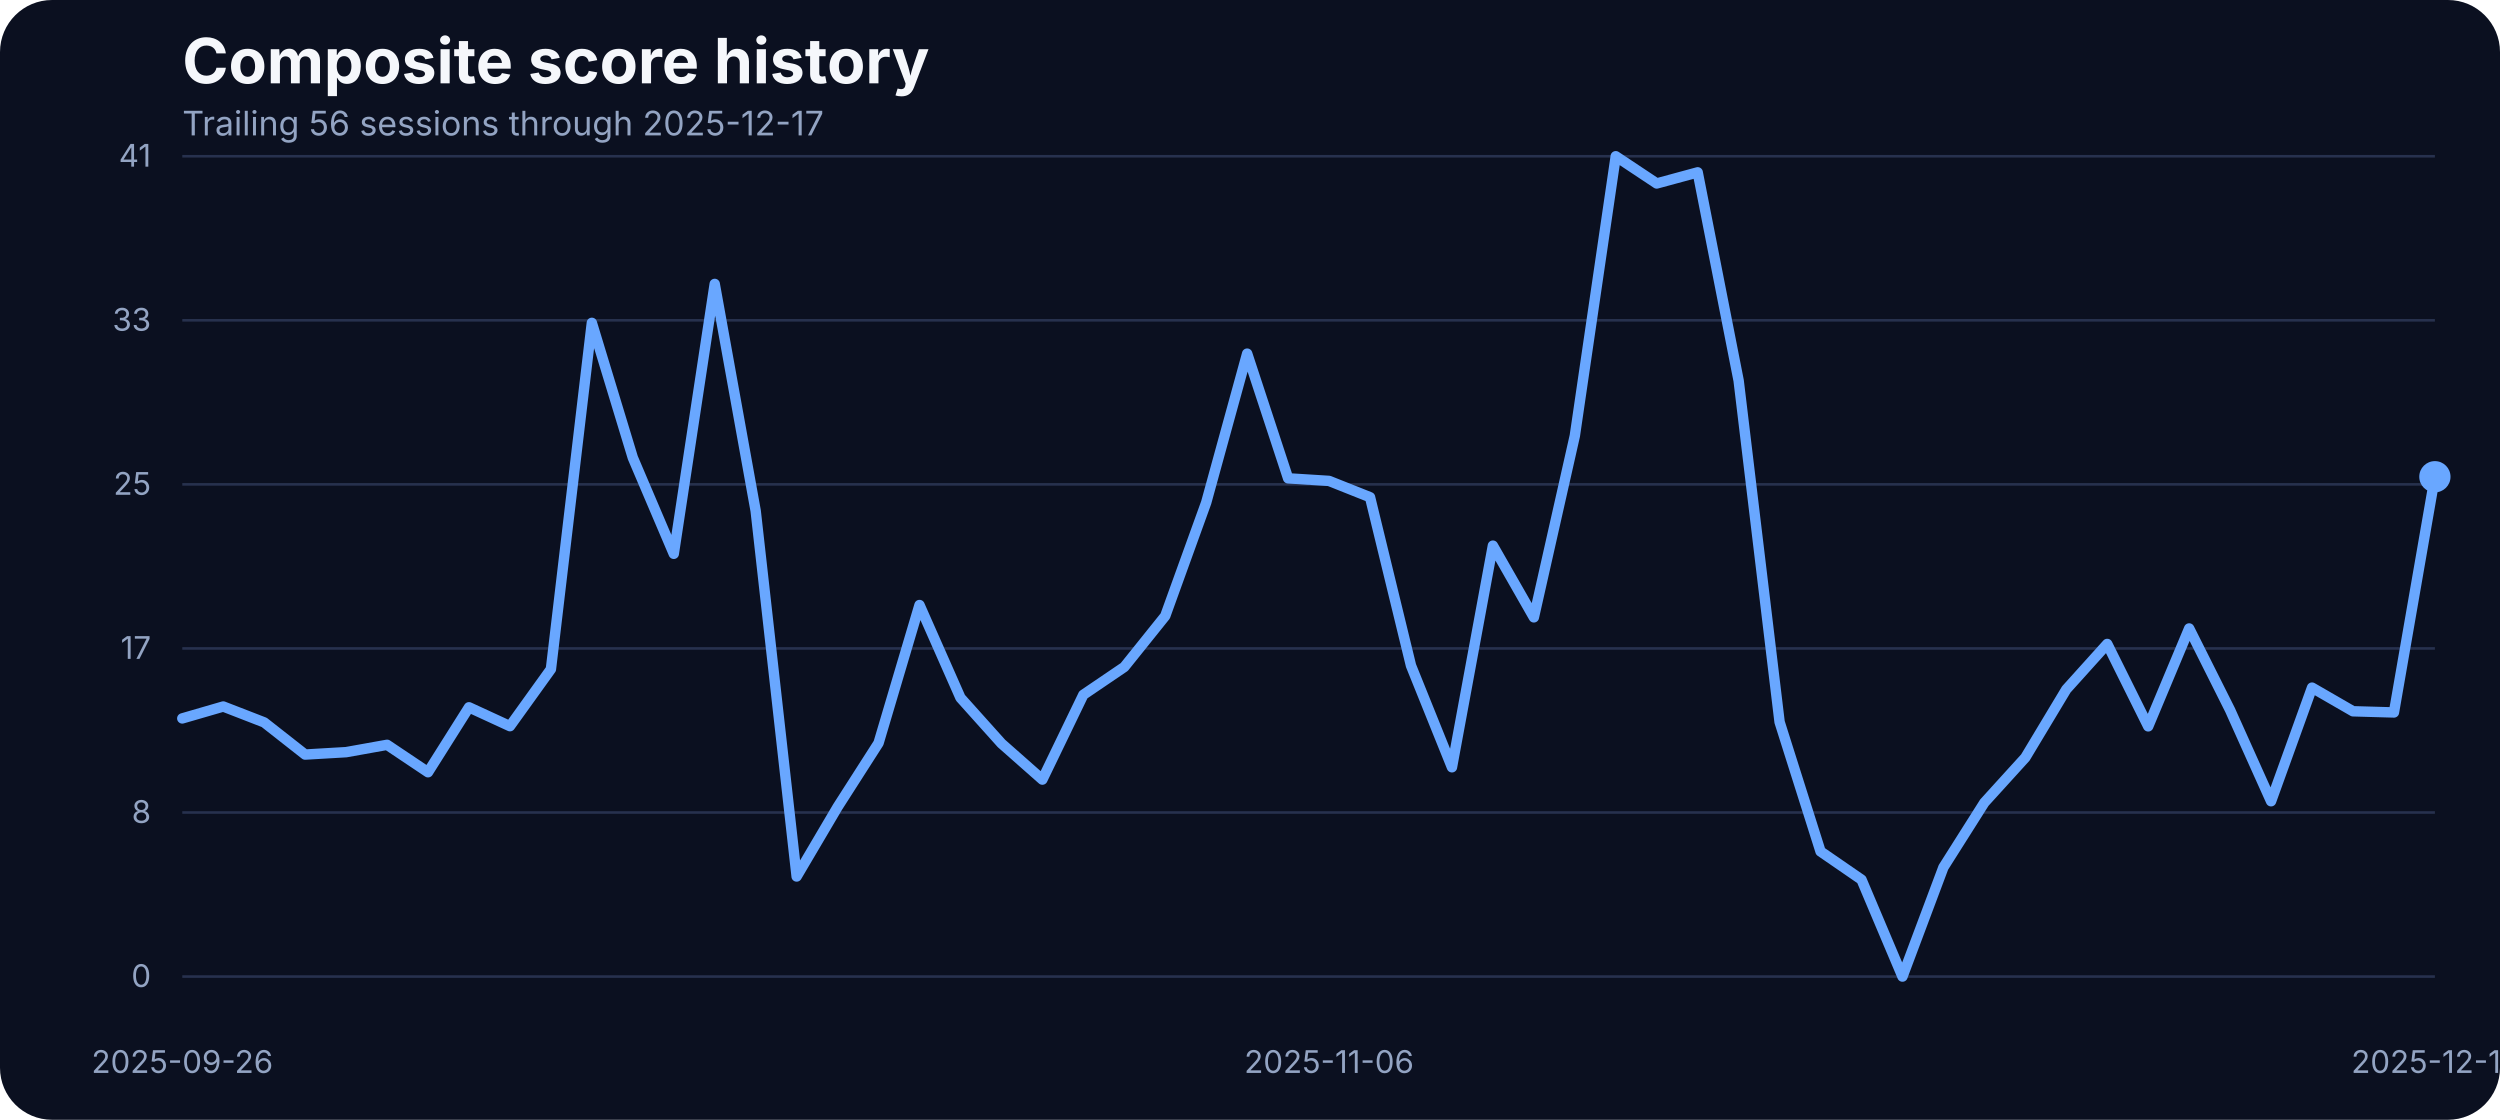
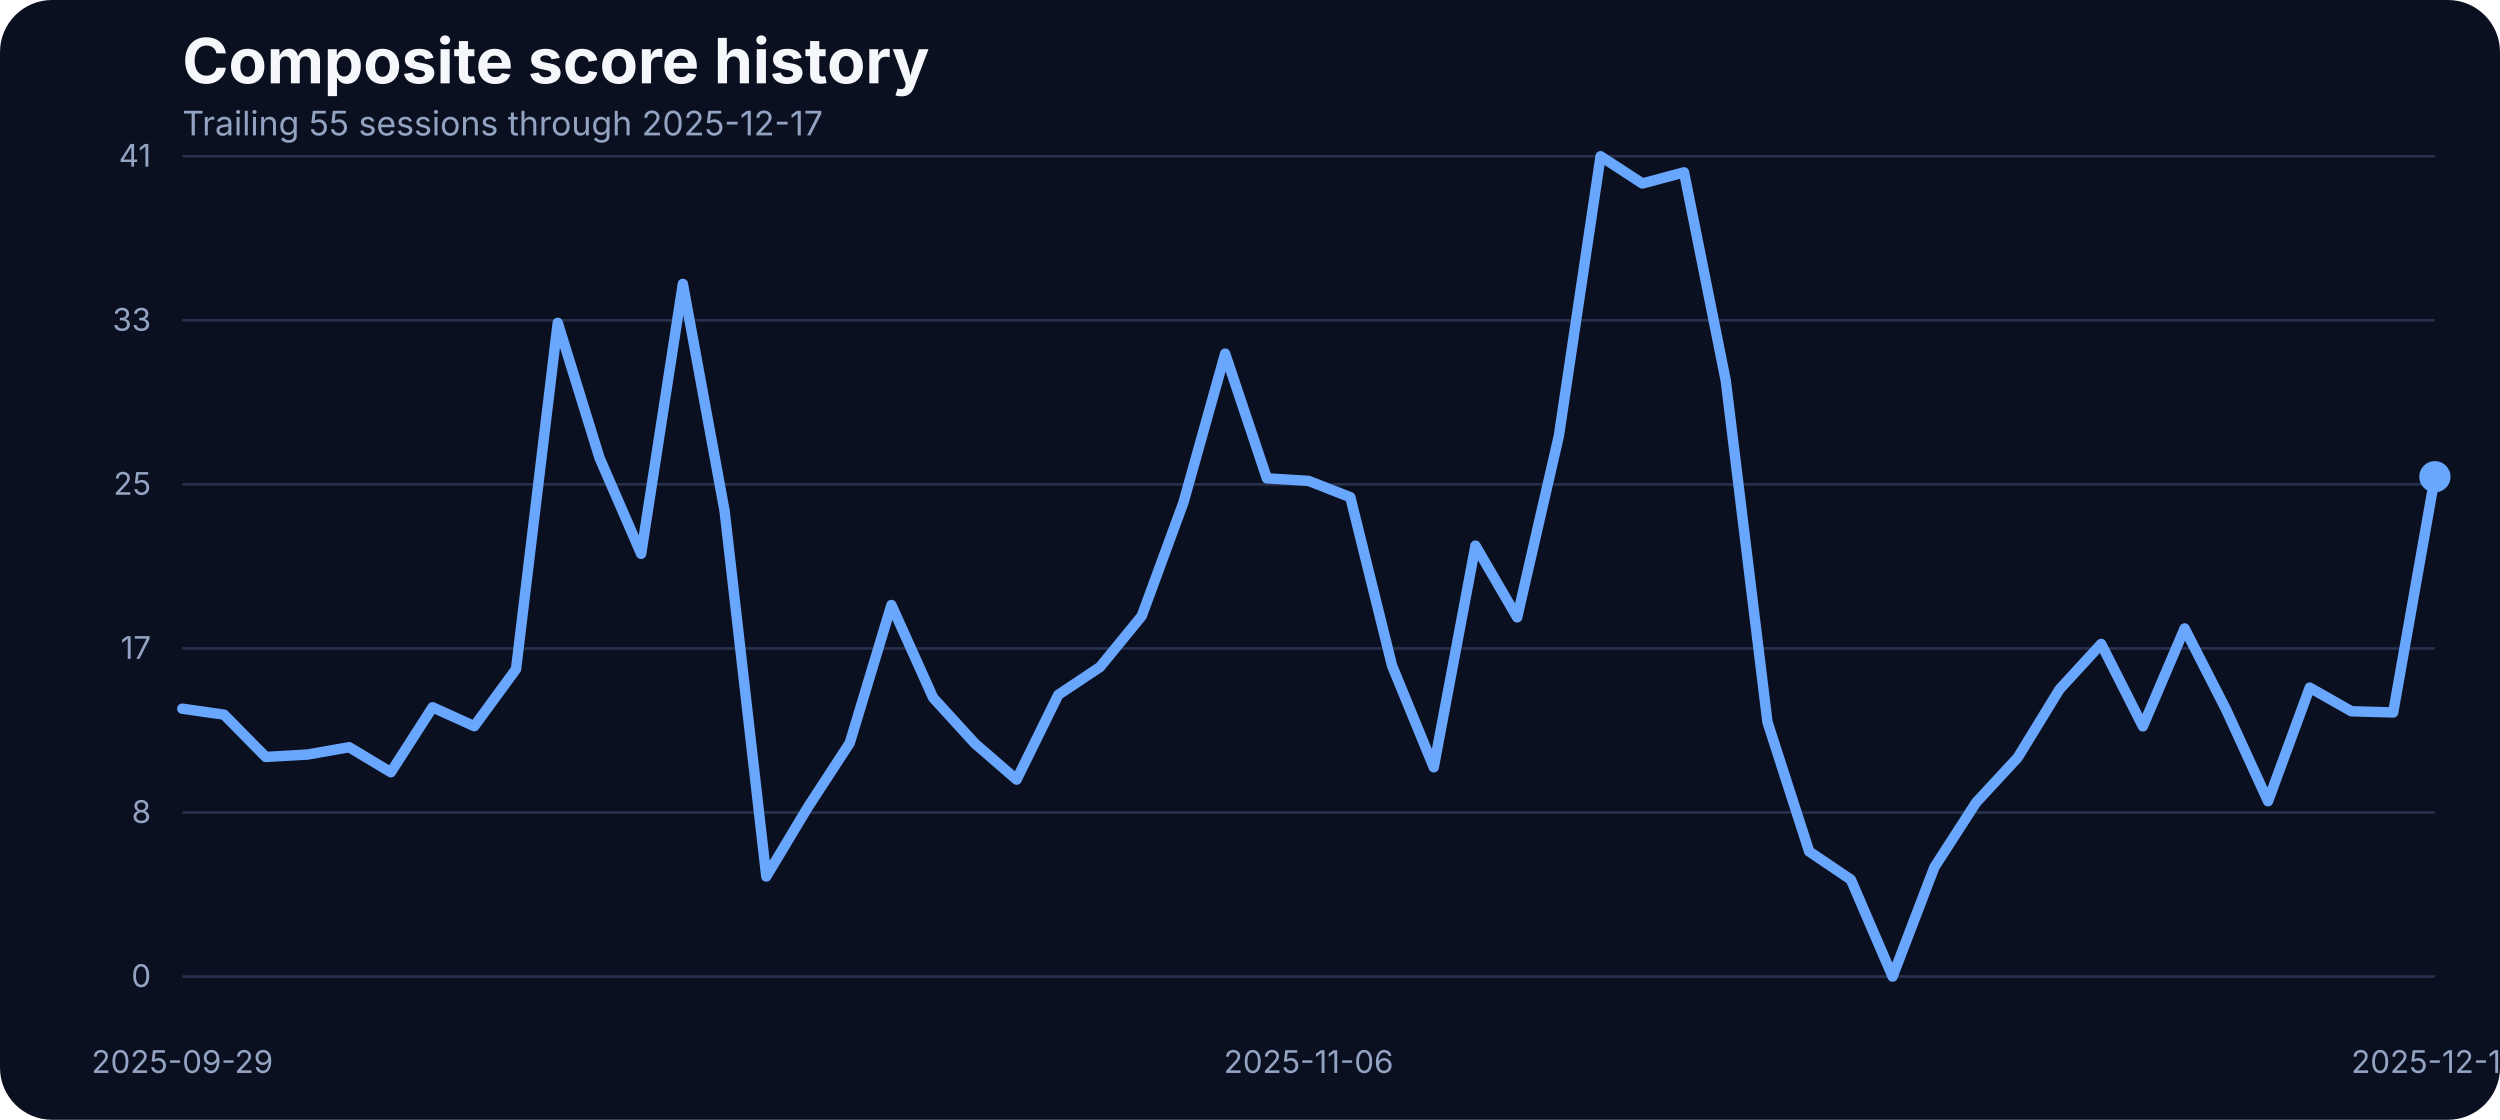
<svg xmlns="http://www.w3.org/2000/svg" width="960" height="430" viewBox="0 0 960 430" role="img" aria-label="Composite score history">
  <rect width="100%" height="100%" fill="#0b1020" rx="20" />
  <text x="70" y="32" fill="#f5f7fb" font-family="Inter, Arial, sans-serif" font-size="24" font-weight="700">Composite score history</text>
-   <text x="70" y="52" fill="#93a4c3" font-family="Inter, Arial, sans-serif" font-size="13">Trailing 56 sessions through 2025-12-17</text>
+   <text x="70" y="52" fill="#93a4c3" font-family="Inter, Arial, sans-serif" font-size="13">Trailing 55 sessions through 2025-12-17</text>
  <line x1="70" x2="935" y1="375.00" y2="375.00" stroke="#27314e" stroke-width="1" />
  <text x="58" y="379.00" text-anchor="end" fill="#93a4c3" font-family="Inter, Arial, sans-serif" font-size="12">0</text>
  <line x1="70" x2="935" y1="312.00" y2="312.00" stroke="#27314e" stroke-width="1" />
  <text x="58" y="316.00" text-anchor="end" fill="#93a4c3" font-family="Inter, Arial, sans-serif" font-size="12">8</text>
  <line x1="70" x2="935" y1="249.00" y2="249.00" stroke="#27314e" stroke-width="1" />
  <text x="58" y="253.00" text-anchor="end" fill="#93a4c3" font-family="Inter, Arial, sans-serif" font-size="12">17</text>
  <line x1="70" x2="935" y1="186.00" y2="186.00" stroke="#27314e" stroke-width="1" />
  <text x="58" y="190.00" text-anchor="end" fill="#93a4c3" font-family="Inter, Arial, sans-serif" font-size="12">25</text>
  <line x1="70" x2="935" y1="123.00" y2="123.00" stroke="#27314e" stroke-width="1" />
  <text x="58" y="127.00" text-anchor="end" fill="#93a4c3" font-family="Inter, Arial, sans-serif" font-size="12">33</text>
  <line x1="70" x2="935" y1="60.00" y2="60.00" stroke="#27314e" stroke-width="1" />
  <text x="58" y="64.00" text-anchor="end" fill="#93a4c3" font-family="Inter, Arial, sans-serif" font-size="12">41</text>
-   <text x="70.00" y="412" text-anchor="middle" fill="#93a4c3" font-family="Inter, Arial, sans-serif" font-size="12">2025-09-26</text>
-   <text x="510.36" y="412" text-anchor="middle" fill="#93a4c3" font-family="Inter, Arial, sans-serif" font-size="12">2025-11-06</text>
+   <text x="70.00" y="412" text-anchor="middle" fill="#93a4c3" font-family="Inter, Arial, sans-serif" font-size="12">2025-09-29</text>
+   <text x="502.50" y="412" text-anchor="middle" fill="#93a4c3" font-family="Inter, Arial, sans-serif" font-size="12">2025-11-06</text>
  <text x="935.00" y="412" text-anchor="middle" fill="#93a4c3" font-family="Inter, Arial, sans-serif" font-size="12">2025-12-17</text>
-   <path d="M 70.00 275.87 L 85.73 271.30 L 101.45 277.40 L 117.18 289.75 L 132.91 288.83 L 148.64 286.01 L 164.36 296.54 L 180.09 271.60 L 195.82 278.85 L 211.55 256.96 L 227.27 123.98 L 243.00 175.75 L 258.73 212.66 L 274.45 109.03 L 290.18 196.19 L 305.91 336.57 L 321.64 309.88 L 337.36 285.33 L 353.09 232.33 L 368.82 267.94 L 384.55 285.48 L 400.27 299.36 L 416.00 266.80 L 431.73 256.12 L 447.45 236.53 L 463.18 192.98 L 478.91 135.80 L 494.64 183.68 L 510.36 184.67 L 526.09 190.93 L 541.82 255.59 L 557.55 294.63 L 573.27 209.53 L 589.00 237.06 L 604.73 167.36 L 620.45 60.00 L 636.18 70.45 L 651.91 66.18 L 667.64 146.17 L 683.36 277.24 L 699.09 326.96 L 714.82 337.79 L 730.55 375.00 L 746.27 333.06 L 762.00 308.20 L 777.73 290.89 L 793.45 264.74 L 809.18 247.28 L 824.91 278.92 L 840.64 241.33 L 856.36 272.67 L 872.09 307.67 L 887.82 264.05 L 903.55 273.13 L 919.27 273.58 L 935.00 183.07" fill="none" stroke="#69a7ff" stroke-width="4" stroke-linecap="round" stroke-linejoin="round" />
+   <path d="M 70.00 272.14 L 86.02 274.42 L 102.04 290.66 L 118.06 289.75 L 134.07 286.93 L 150.09 296.54 L 166.11 271.60 L 182.13 278.85 L 198.15 256.96 L 214.17 123.98 L 230.19 175.75 L 246.20 212.66 L 262.22 109.03 L 278.24 196.19 L 294.26 336.57 L 310.28 309.88 L 326.30 285.33 L 342.31 232.33 L 358.33 267.94 L 374.35 285.48 L 390.37 299.36 L 406.39 266.80 L 422.41 256.12 L 438.43 236.53 L 454.44 192.98 L 470.46 135.80 L 486.48 183.68 L 502.50 184.67 L 518.52 190.93 L 534.54 255.59 L 550.56 294.63 L 566.57 209.53 L 582.59 237.06 L 598.61 167.36 L 614.63 60.00 L 630.65 70.45 L 646.67 66.18 L 662.69 146.17 L 678.70 277.24 L 694.72 326.96 L 710.74 337.79 L 726.76 375.00 L 742.78 333.06 L 758.80 308.20 L 774.81 290.89 L 790.83 264.74 L 806.85 247.28 L 822.87 278.92 L 838.89 241.33 L 854.91 272.67 L 870.93 307.67 L 886.94 264.05 L 902.96 273.13 L 918.98 273.58 L 935.00 183.07" fill="none" stroke="#69a7ff" stroke-width="4" stroke-linecap="round" stroke-linejoin="round" />
  <circle cx="935.00" cy="183.07" r="6" fill="#69a7ff" />
</svg>
